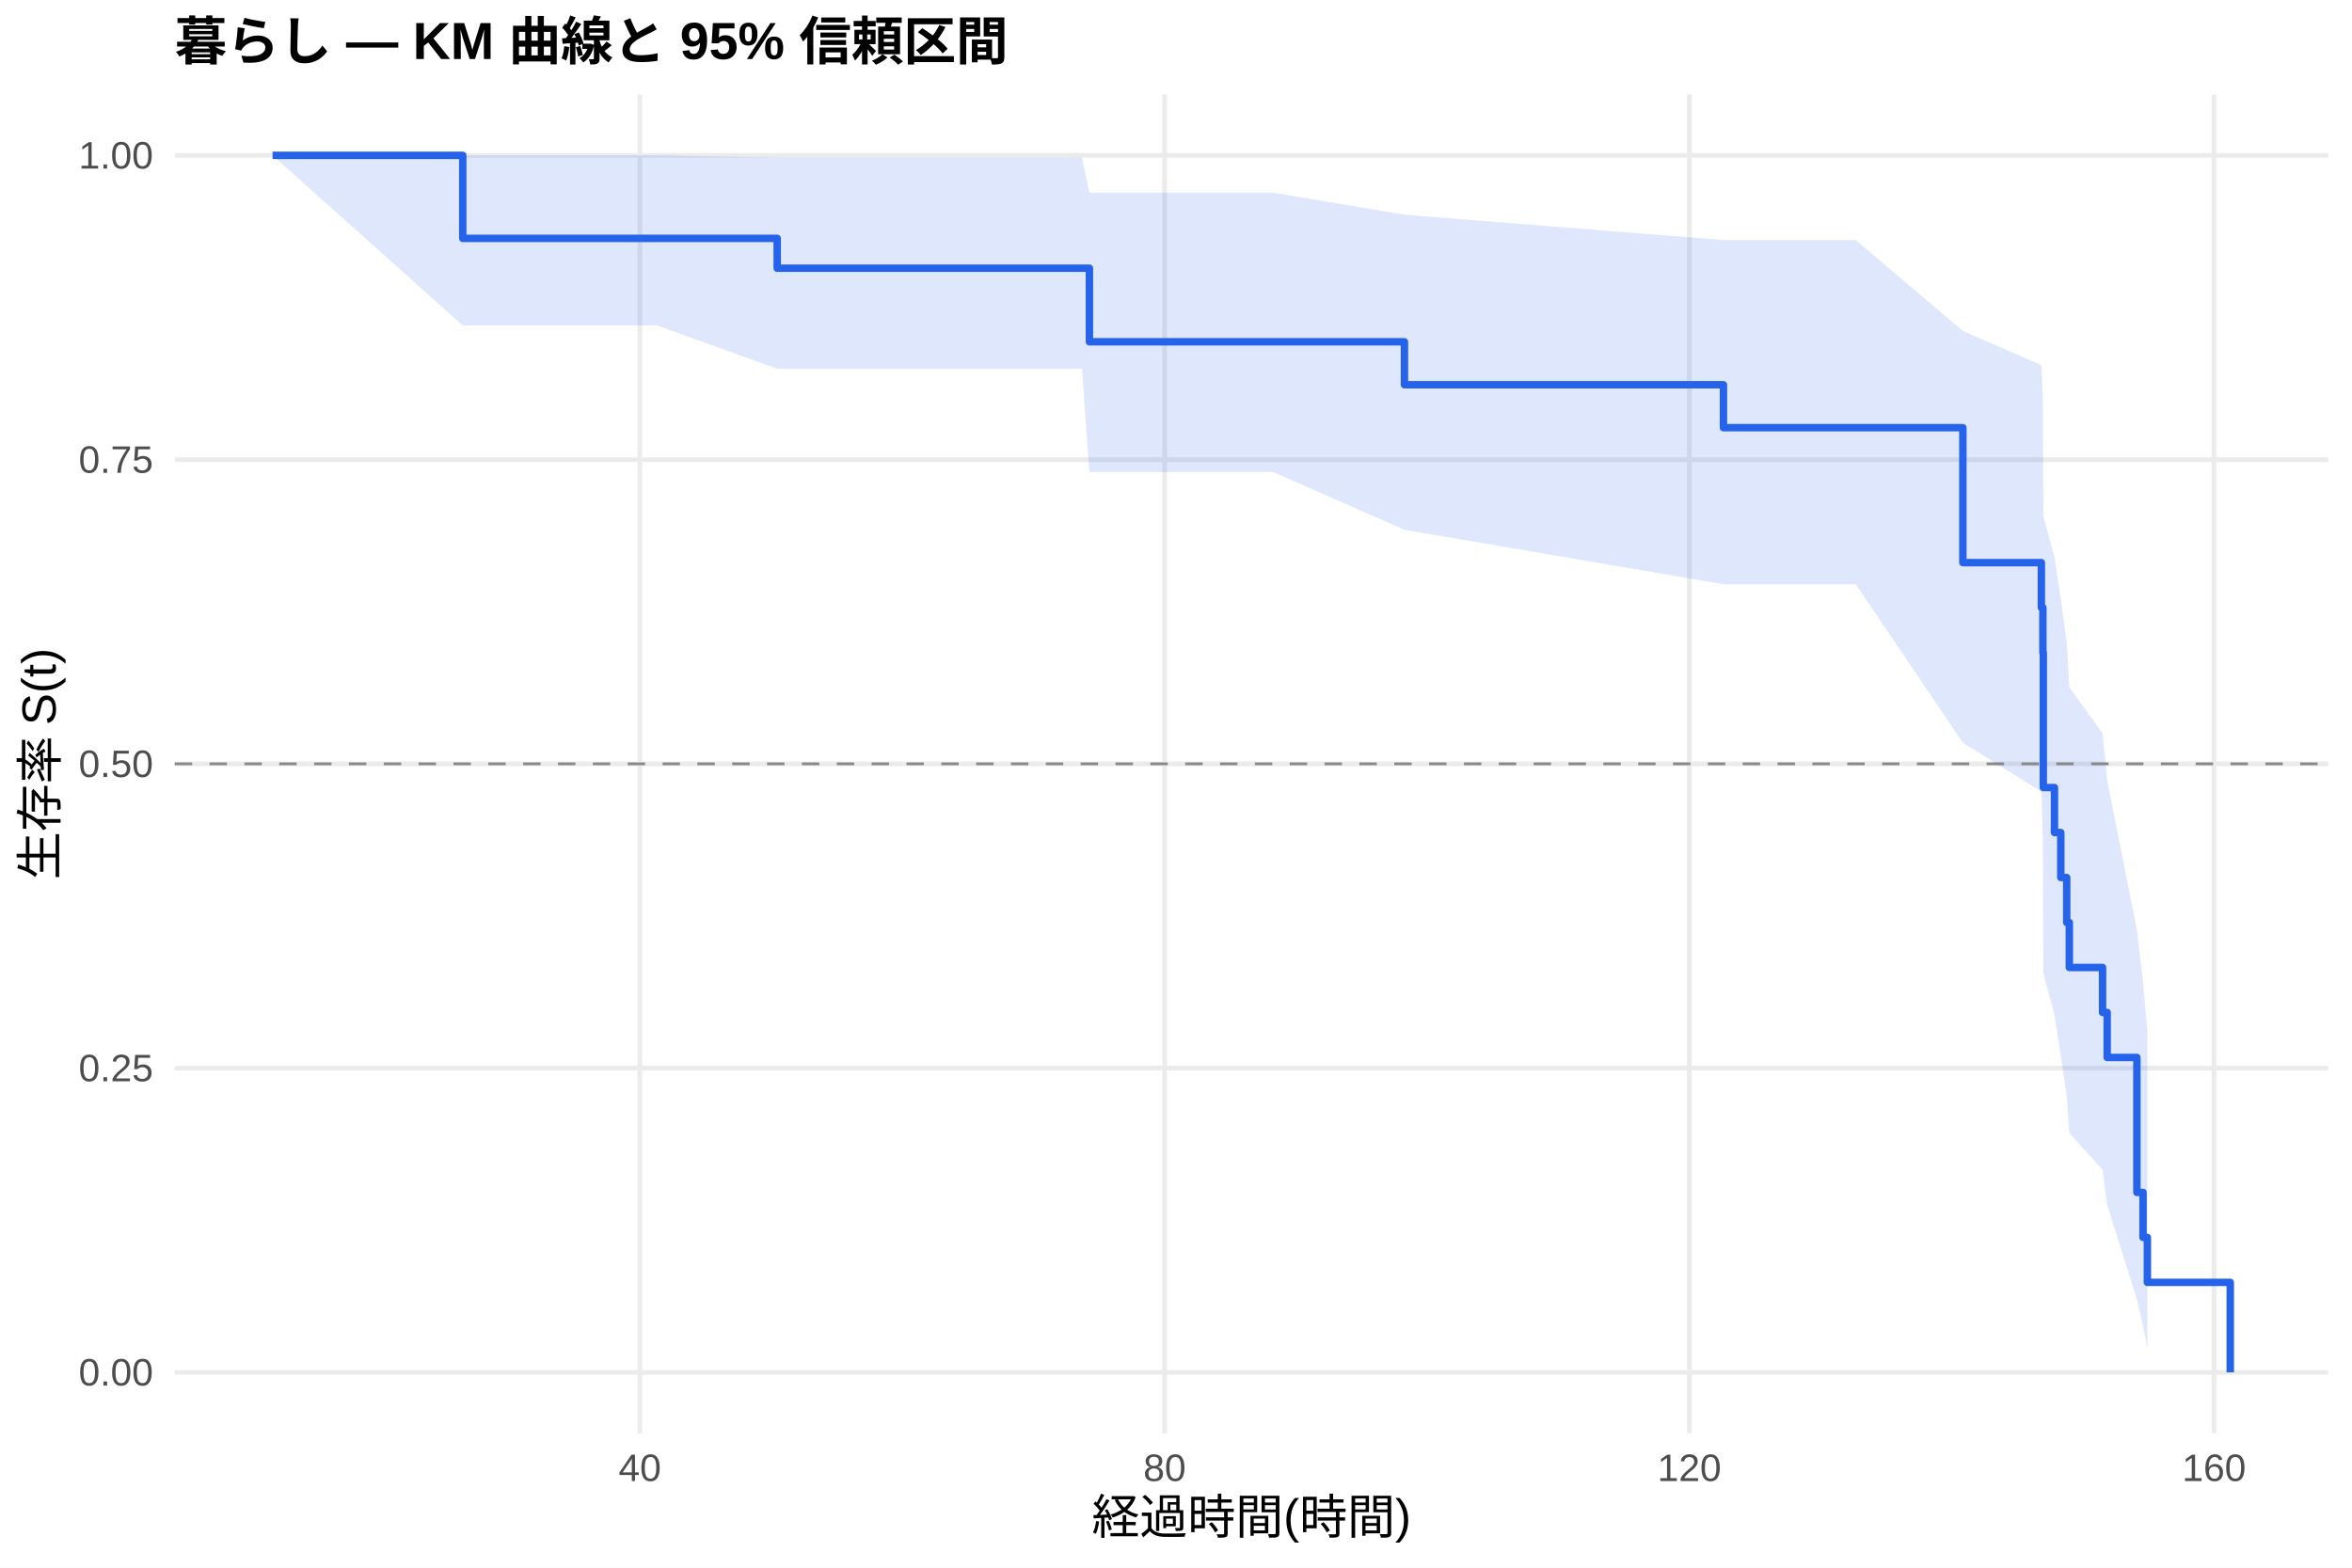
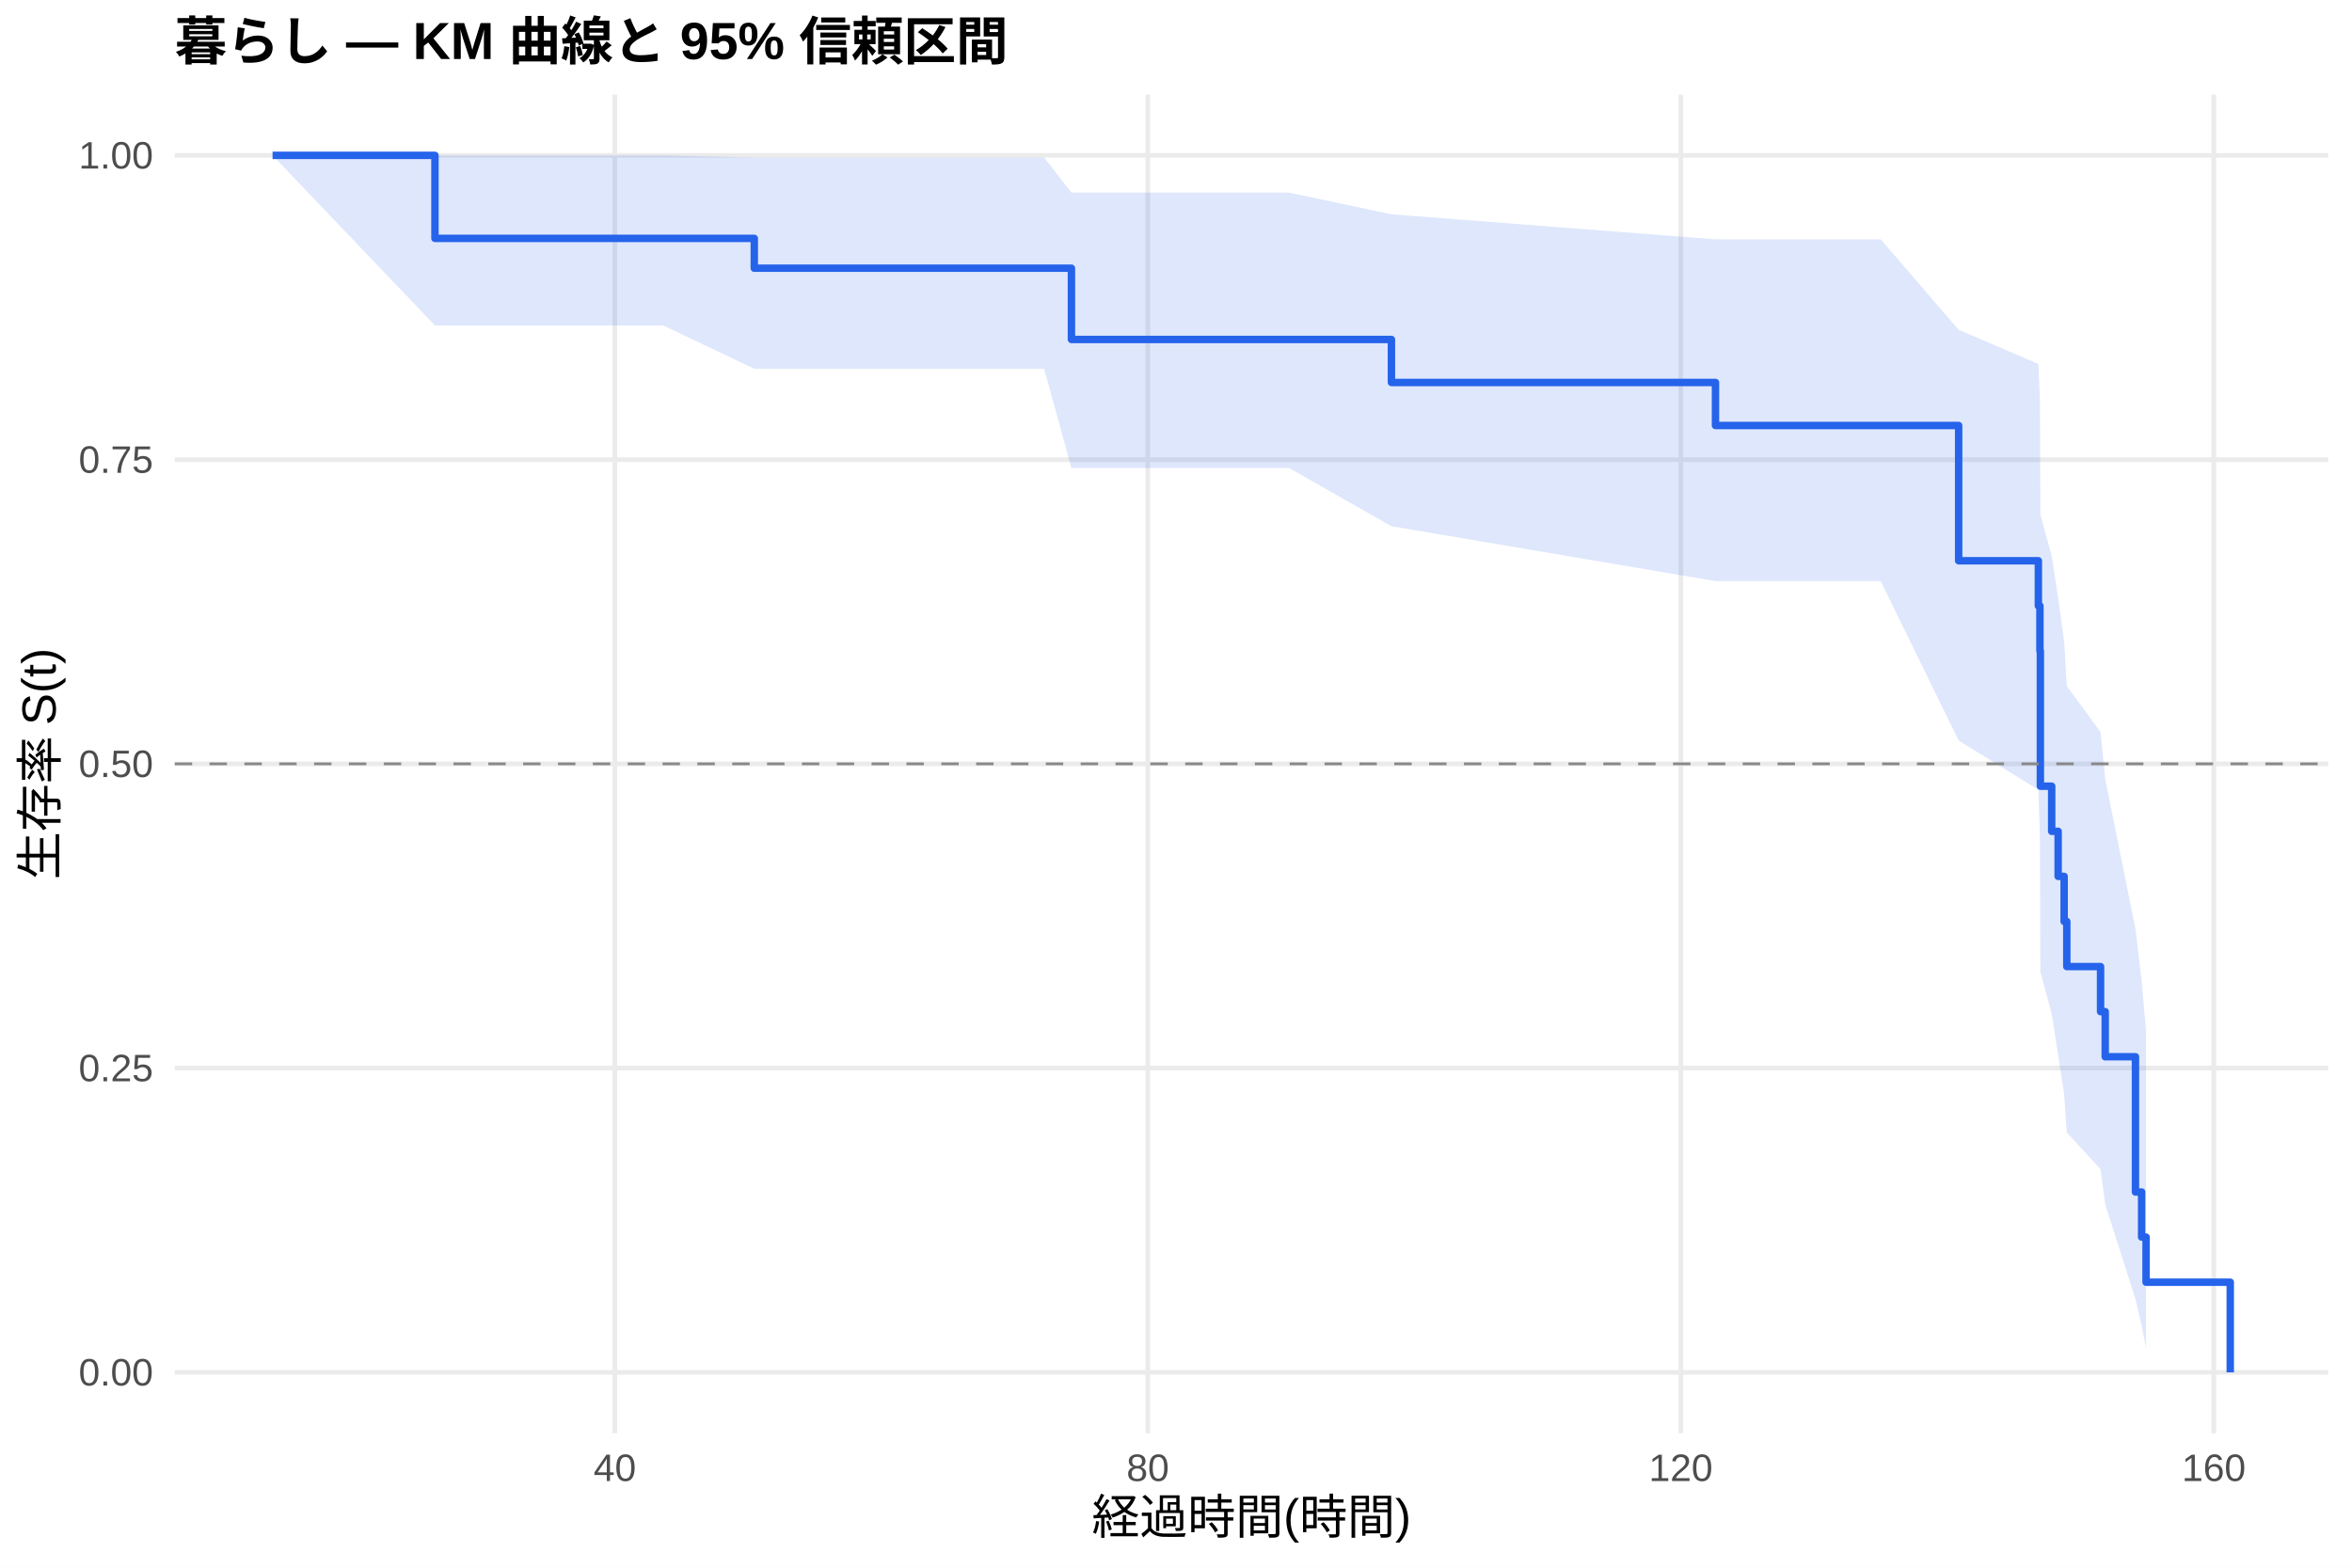
<svg xmlns="http://www.w3.org/2000/svg" width="540.00pt" height="360.00pt" viewBox="0 0 540.00 360.00">
  <g class="svglite">
    <defs>
      <style type="text/css">
    .svglite line, .svglite polyline, .svglite polygon, .svglite path, .svglite rect, .svglite circle {
      fill: none;
      stroke: #000000;
      stroke-linecap: round;
      stroke-linejoin: round;
      stroke-miterlimit: 10.00;
    }
    .svglite text {
      white-space: pre;
    }
    .svglite g.glyphgroup path {
      fill: inherit;
      stroke: none;
    }
  </style>
    </defs>
    <rect width="100%" height="100%" style="stroke: none; fill: #FFFFFF;" />
    <defs>
      <clipPath id="cpMC4wMHw1NDAuMDB8MC4wMHwzNjAuMDA=">
        <rect x="0.00" y="0.00" width="540.00" height="360.00" />
      </clipPath>
    </defs>
    <g clip-path="url(#cpMC4wMHw1NDAuMDB8MC4wMHwzNjAuMDA=)">
      <rect x="0" y="0.00" width="540.00" height="360.00" style="stroke-width: 1.07; stroke: none; fill: #FFFFFF;" />
    </g>
    <defs>
      <clipPath id="cpNDAuMTF8NTM0LjUyfDIxLjcxfDMyOS4xMg==">
        <rect x="40.11" y="21.71" width="494.41" height="307.41" />
      </clipPath>
    </defs>
    <g clip-path="url(#cpNDAuMTF8NTM0LjUyfDIxLjcxfDMyOS4xMg==)">
      <polyline points="40.11,315.14 534.52,315.14 " style="stroke-width: 1.07; stroke: #EBEBEB; stroke-linecap: butt;" />
      <polyline points="40.11,245.28 534.52,245.28 " style="stroke-width: 1.07; stroke: #EBEBEB; stroke-linecap: butt;" />
      <polyline points="40.11,175.41 534.52,175.41 " style="stroke-width: 1.07; stroke: #EBEBEB; stroke-linecap: butt;" />
      <polyline points="40.11,105.55 534.52,105.55 " style="stroke-width: 1.07; stroke: #EBEBEB; stroke-linecap: butt;" />
      <polyline points="40.11,35.68 534.52,35.68 " style="stroke-width: 1.07; stroke: #EBEBEB; stroke-linecap: butt;" />
-       <polyline points="146.91,329.12 146.91,21.71 " style="stroke-width: 1.07; stroke: #EBEBEB; stroke-linecap: butt;" />
-       <polyline points="267.39,329.12 267.39,21.71 " style="stroke-width: 1.07; stroke: #EBEBEB; stroke-linecap: butt;" />
-       <polyline points="387.86,329.12 387.86,21.71 " style="stroke-width: 1.07; stroke: #EBEBEB; stroke-linecap: butt;" />
-       <polyline points="508.33,329.12 508.33,21.71 " style="stroke-width: 1.07; stroke: #EBEBEB; stroke-linecap: butt;" />
-       <polygon points="62.58,35.68 106.25,35.68 120.71,35.68 150.88,35.68 178.44,36.18 191.79,36.18 206.20,36.18 221.36,36.18 236.97,36.18 248.41,36.18 250.12,44.25 267.69,44.25 292.33,44.25 322.45,49.31 395.69,55.13 426.06,55.13 450.66,76.01 468.68,83.85 469.03,92.04 469.13,118.52 471.69,127.92 473.14,137.61 474.50,147.57 475.10,157.82 482.73,168.35 483.79,179.18 490.61,213.50 492.02,225.41 493.02,236.98 493.02,309.68 492.02,304.44 490.61,298.35 483.79,276.69 482.73,268.62 475.10,260.20 474.50,251.46 473.14,242.41 471.69,233.07 469.13,223.43 469.03,192.70 468.68,181.81 450.66,170.57 426.06,134.16 395.69,134.16 322.45,121.66 292.33,108.41 267.69,108.41 250.12,108.41 248.41,84.68 236.97,84.68 221.36,84.68 206.20,84.68 191.79,84.68 178.44,84.68 150.88,74.74 120.71,74.74 106.25,74.74 62.58,35.68 " style="stroke-width: 0.00; stroke: none; stroke-linecap: butt; fill: #2563EB; fill-opacity: 0.15;" />
-       <polyline points="62.58,35.68 106.25,35.68 120.71,35.68 150.88,35.68 178.44,36.18 191.79,36.18 206.20,36.18 221.36,36.18 236.97,36.18 248.41,36.18 250.12,44.25 267.69,44.25 292.33,44.25 322.45,49.31 395.69,55.13 426.06,55.13 450.66,76.01 468.68,83.85 469.03,92.04 469.13,118.52 471.69,127.92 473.14,137.61 474.50,147.57 475.10,157.82 482.73,168.35 483.79,179.18 490.61,213.50 492.02,225.41 493.02,236.98 " style="stroke-width: 1.07; stroke: none; stroke-linecap: butt;" />
-       <polyline points="493.02,309.68 492.02,304.44 490.61,298.35 483.79,276.69 482.73,268.62 475.10,260.20 474.50,251.46 473.14,242.41 471.69,233.07 469.13,223.43 469.03,192.70 468.68,181.81 450.66,170.57 426.06,134.16 395.69,134.16 322.45,121.66 292.33,108.41 267.69,108.41 250.12,108.41 248.41,84.68 236.97,84.68 221.36,84.68 206.20,84.68 191.79,84.68 178.44,84.68 150.88,74.74 120.71,74.74 106.25,74.74 62.58,35.68 " style="stroke-width: 1.07; stroke: none; stroke-linecap: butt;" />
-       <polyline points="62.58,35.68 106.25,35.68 106.25,54.74 120.71,54.74 120.71,54.74 150.88,54.74 150.88,54.74 178.44,54.74 178.44,61.59 191.79,61.59 191.79,61.59 206.20,61.59 206.20,61.59 221.36,61.59 221.36,61.59 236.97,61.59 236.97,61.59 248.41,61.59 248.41,61.59 250.12,61.59 250.12,78.49 267.69,78.49 267.69,78.49 292.33,78.49 292.33,78.49 322.45,78.49 322.45,88.35 395.69,88.35 395.69,98.21 426.06,98.21 426.06,98.21 450.66,98.21 450.66,129.20 468.68,129.20 468.68,139.53 469.03,139.53 469.03,149.86 469.13,149.86 469.13,180.85 471.69,180.85 471.69,191.18 473.14,191.18 473.14,201.51 474.50,201.51 474.50,211.84 475.10,211.84 475.10,222.17 482.73,222.17 482.73,232.50 483.79,232.50 483.79,242.83 490.61,242.83 490.61,273.82 492.02,273.82 492.02,284.15 493.02,284.15 493.02,294.48 512.05,294.48 512.05,315.14 " style="stroke-width: 1.71; stroke: #2563EB; stroke-linecap: butt;" />
+       <polyline points="141.16,329.12 141.16,21.71 " style="stroke-width: 1.07; stroke: #EBEBEB; stroke-linecap: butt;" />
+       <polyline points="263.53,329.12 263.53,21.71 " style="stroke-width: 1.07; stroke: #EBEBEB; stroke-linecap: butt;" />
+       <polyline points="385.90,329.12 385.90,21.71 " style="stroke-width: 1.07; stroke: #EBEBEB; stroke-linecap: butt;" />
+       <polyline points="508.27,329.12 508.27,21.71 " style="stroke-width: 1.07; stroke: #EBEBEB; stroke-linecap: butt;" />
+       <polygon points="62.58,35.68 99.86,35.68 121.63,35.68 152.27,35.68 173.18,36.18 193.83,36.18 208.46,36.18 223.86,36.18 239.72,36.18 245.99,44.23 251.34,44.23 270.92,44.23 295.96,44.23 319.46,49.21 393.86,54.96 431.79,54.96 449.69,75.74 467.99,83.57 468.35,91.75 468.45,118.22 471.05,127.63 472.53,137.32 473.91,147.29 474.52,157.54 482.27,168.09 483.34,178.93 490.28,213.30 491.70,225.23 492.72,236.81 492.72,309.67 491.70,304.41 490.28,298.30 483.34,276.58 482.27,268.49 474.52,260.05 473.91,251.28 472.53,242.20 471.05,232.82 468.45,223.14 468.35,192.29 467.99,181.36 449.69,170.06 431.79,133.44 393.86,133.44 319.46,120.84 295.96,107.47 270.92,107.47 251.34,107.47 245.99,107.47 239.72,84.68 223.86,84.68 208.46,84.68 193.83,84.68 173.18,84.68 152.27,74.74 121.63,74.74 99.86,74.74 62.58,35.68 " style="stroke-width: 0.00; stroke: none; stroke-linecap: butt; fill: #2563EB; fill-opacity: 0.15;" />
+       <polyline points="62.58,35.68 99.86,35.68 121.63,35.68 152.27,35.68 173.18,36.18 193.83,36.18 208.46,36.18 223.86,36.18 239.72,36.18 245.99,44.23 251.34,44.23 270.92,44.23 295.96,44.23 319.46,49.21 393.86,54.96 431.79,54.96 449.69,75.74 467.99,83.57 468.35,91.75 468.45,118.22 471.05,127.63 472.53,137.32 473.91,147.29 474.52,157.54 482.27,168.09 483.34,178.93 490.28,213.30 491.70,225.23 492.72,236.81 " style="stroke-width: 1.07; stroke: none; stroke-linecap: butt;" />
+       <polyline points="492.72,309.67 491.70,304.41 490.28,298.30 483.34,276.58 482.27,268.49 474.52,260.05 473.91,251.28 472.53,242.20 471.05,232.82 468.45,223.14 468.35,192.29 467.99,181.36 449.69,170.06 431.79,133.44 393.86,133.44 319.46,120.84 295.96,107.47 270.92,107.47 251.34,107.47 245.99,107.47 239.72,84.68 223.86,84.68 208.46,84.68 193.83,84.68 173.18,84.68 152.27,74.74 121.63,74.74 99.86,74.74 62.58,35.68 " style="stroke-width: 1.07; stroke: none; stroke-linecap: butt;" />
+       <polyline points="62.58,35.68 99.86,35.68 99.86,54.74 121.63,54.74 121.63,54.74 152.27,54.74 152.27,54.74 173.18,54.74 173.18,61.59 193.83,61.59 193.83,61.59 208.46,61.59 208.46,61.59 223.86,61.59 223.86,61.59 239.72,61.59 239.72,61.59 245.99,61.59 245.99,77.95 251.34,77.95 251.34,77.95 270.92,77.95 270.92,77.95 295.96,77.95 295.96,77.95 319.46,77.95 319.46,87.83 393.86,87.83 393.86,97.71 431.79,97.71 431.79,97.71 449.69,97.71 449.69,128.77 467.99,128.77 467.99,139.13 468.35,139.13 468.35,149.48 468.45,149.48 468.45,180.54 471.05,180.54 471.05,190.90 472.53,190.90 472.53,201.25 473.91,201.25 473.91,211.60 474.52,211.60 474.52,221.96 482.27,221.96 482.27,232.31 483.34,232.31 483.34,242.67 490.28,242.67 490.28,273.73 491.70,273.73 491.70,284.08 492.72,284.08 492.72,294.44 512.05,294.44 512.05,315.14 " style="stroke-width: 1.71; stroke: #2563EB; stroke-linecap: butt;" />
      <line x1="40.11" y1="175.41" x2="534.52" y2="175.41" style="stroke-width: 0.64; stroke: #888888; stroke-dasharray: 4.00,4.00; stroke-linecap: butt;" />
    </g>
    <g clip-path="url(#cpMC4wMHw1NDAuMDB8MC4wMHwzNjAuMDA=)">
      <text x="35.18" y="318.17" text-anchor="end" style="font-size: 8.80px;fill: #4D4D4D; font-family: &quot;Liberation Sans&quot;;" textLength="17.11px" lengthAdjust="spacingAndGlyphs">0.00</text>
      <text x="35.18" y="248.30" text-anchor="end" style="font-size: 8.80px;fill: #4D4D4D; font-family: &quot;Liberation Sans&quot;;" textLength="17.11px" lengthAdjust="spacingAndGlyphs">0.25</text>
      <text x="35.18" y="178.44" text-anchor="end" style="font-size: 8.80px;fill: #4D4D4D; font-family: &quot;Liberation Sans&quot;;" textLength="17.11px" lengthAdjust="spacingAndGlyphs">0.50</text>
      <text x="35.18" y="108.57" text-anchor="end" style="font-size: 8.80px;fill: #4D4D4D; font-family: &quot;Liberation Sans&quot;;" textLength="17.11px" lengthAdjust="spacingAndGlyphs">0.75</text>
      <text x="35.18" y="38.71" text-anchor="end" style="font-size: 8.80px;fill: #4D4D4D; font-family: &quot;Liberation Sans&quot;;" textLength="17.11px" lengthAdjust="spacingAndGlyphs">1.00</text>
-       <text x="146.91" y="340.10" text-anchor="middle" style="font-size: 8.80px;fill: #4D4D4D; font-family: &quot;Liberation Sans&quot;;" textLength="9.78px" lengthAdjust="spacingAndGlyphs">40</text>
-       <text x="267.39" y="340.10" text-anchor="middle" style="font-size: 8.80px;fill: #4D4D4D; font-family: &quot;Liberation Sans&quot;;" textLength="9.78px" lengthAdjust="spacingAndGlyphs">80</text>
-       <text x="387.86" y="340.10" text-anchor="middle" style="font-size: 8.80px;fill: #4D4D4D; font-family: &quot;Liberation Sans&quot;;" textLength="14.67px" lengthAdjust="spacingAndGlyphs">120</text>
-       <text x="508.33" y="340.10" text-anchor="middle" style="font-size: 8.80px;fill: #4D4D4D; font-family: &quot;Liberation Sans&quot;;" textLength="14.67px" lengthAdjust="spacingAndGlyphs">160</text>
+       <text x="141.16" y="340.10" text-anchor="middle" style="font-size: 8.80px;fill: #4D4D4D; font-family: &quot;Liberation Sans&quot;;" textLength="9.78px" lengthAdjust="spacingAndGlyphs">40</text>
+       <text x="263.53" y="340.10" text-anchor="middle" style="font-size: 8.80px;fill: #4D4D4D; font-family: &quot;Liberation Sans&quot;;" textLength="9.78px" lengthAdjust="spacingAndGlyphs">80</text>
+       <text x="385.90" y="340.10" text-anchor="middle" style="font-size: 8.80px;fill: #4D4D4D; font-family: &quot;Liberation Sans&quot;;" textLength="14.67px" lengthAdjust="spacingAndGlyphs">120</text>
+       <text x="508.27" y="340.10" text-anchor="middle" style="font-size: 8.80px;fill: #4D4D4D; font-family: &quot;Liberation Sans&quot;;" textLength="14.67px" lengthAdjust="spacingAndGlyphs">160</text>
      <text x="287.32" y="352.24" text-anchor="middle" style="font-size: 11.00px; font-family: &quot;Liberation Sans&quot;;" textLength="73.31px" lengthAdjust="spacingAndGlyphs">経過時間(時間)</text>
      <text transform="translate(13.05,175.41) rotate(-90)" text-anchor="middle" style="font-size: 11.00px; font-family: &quot;Liberation Sans&quot;;" textLength="53.78px" lengthAdjust="spacingAndGlyphs">生存率 S(t)</text>
      <text x="40.11" y="13.74" style="font-size: 12.00px; font-weight: bold; font-family: &quot;Liberation Sans&quot;;" textLength="191.33px" lengthAdjust="spacingAndGlyphs">暮らし — KM 曲線と 95% 信頼区間</text>
    </g>
  </g>
</svg>
